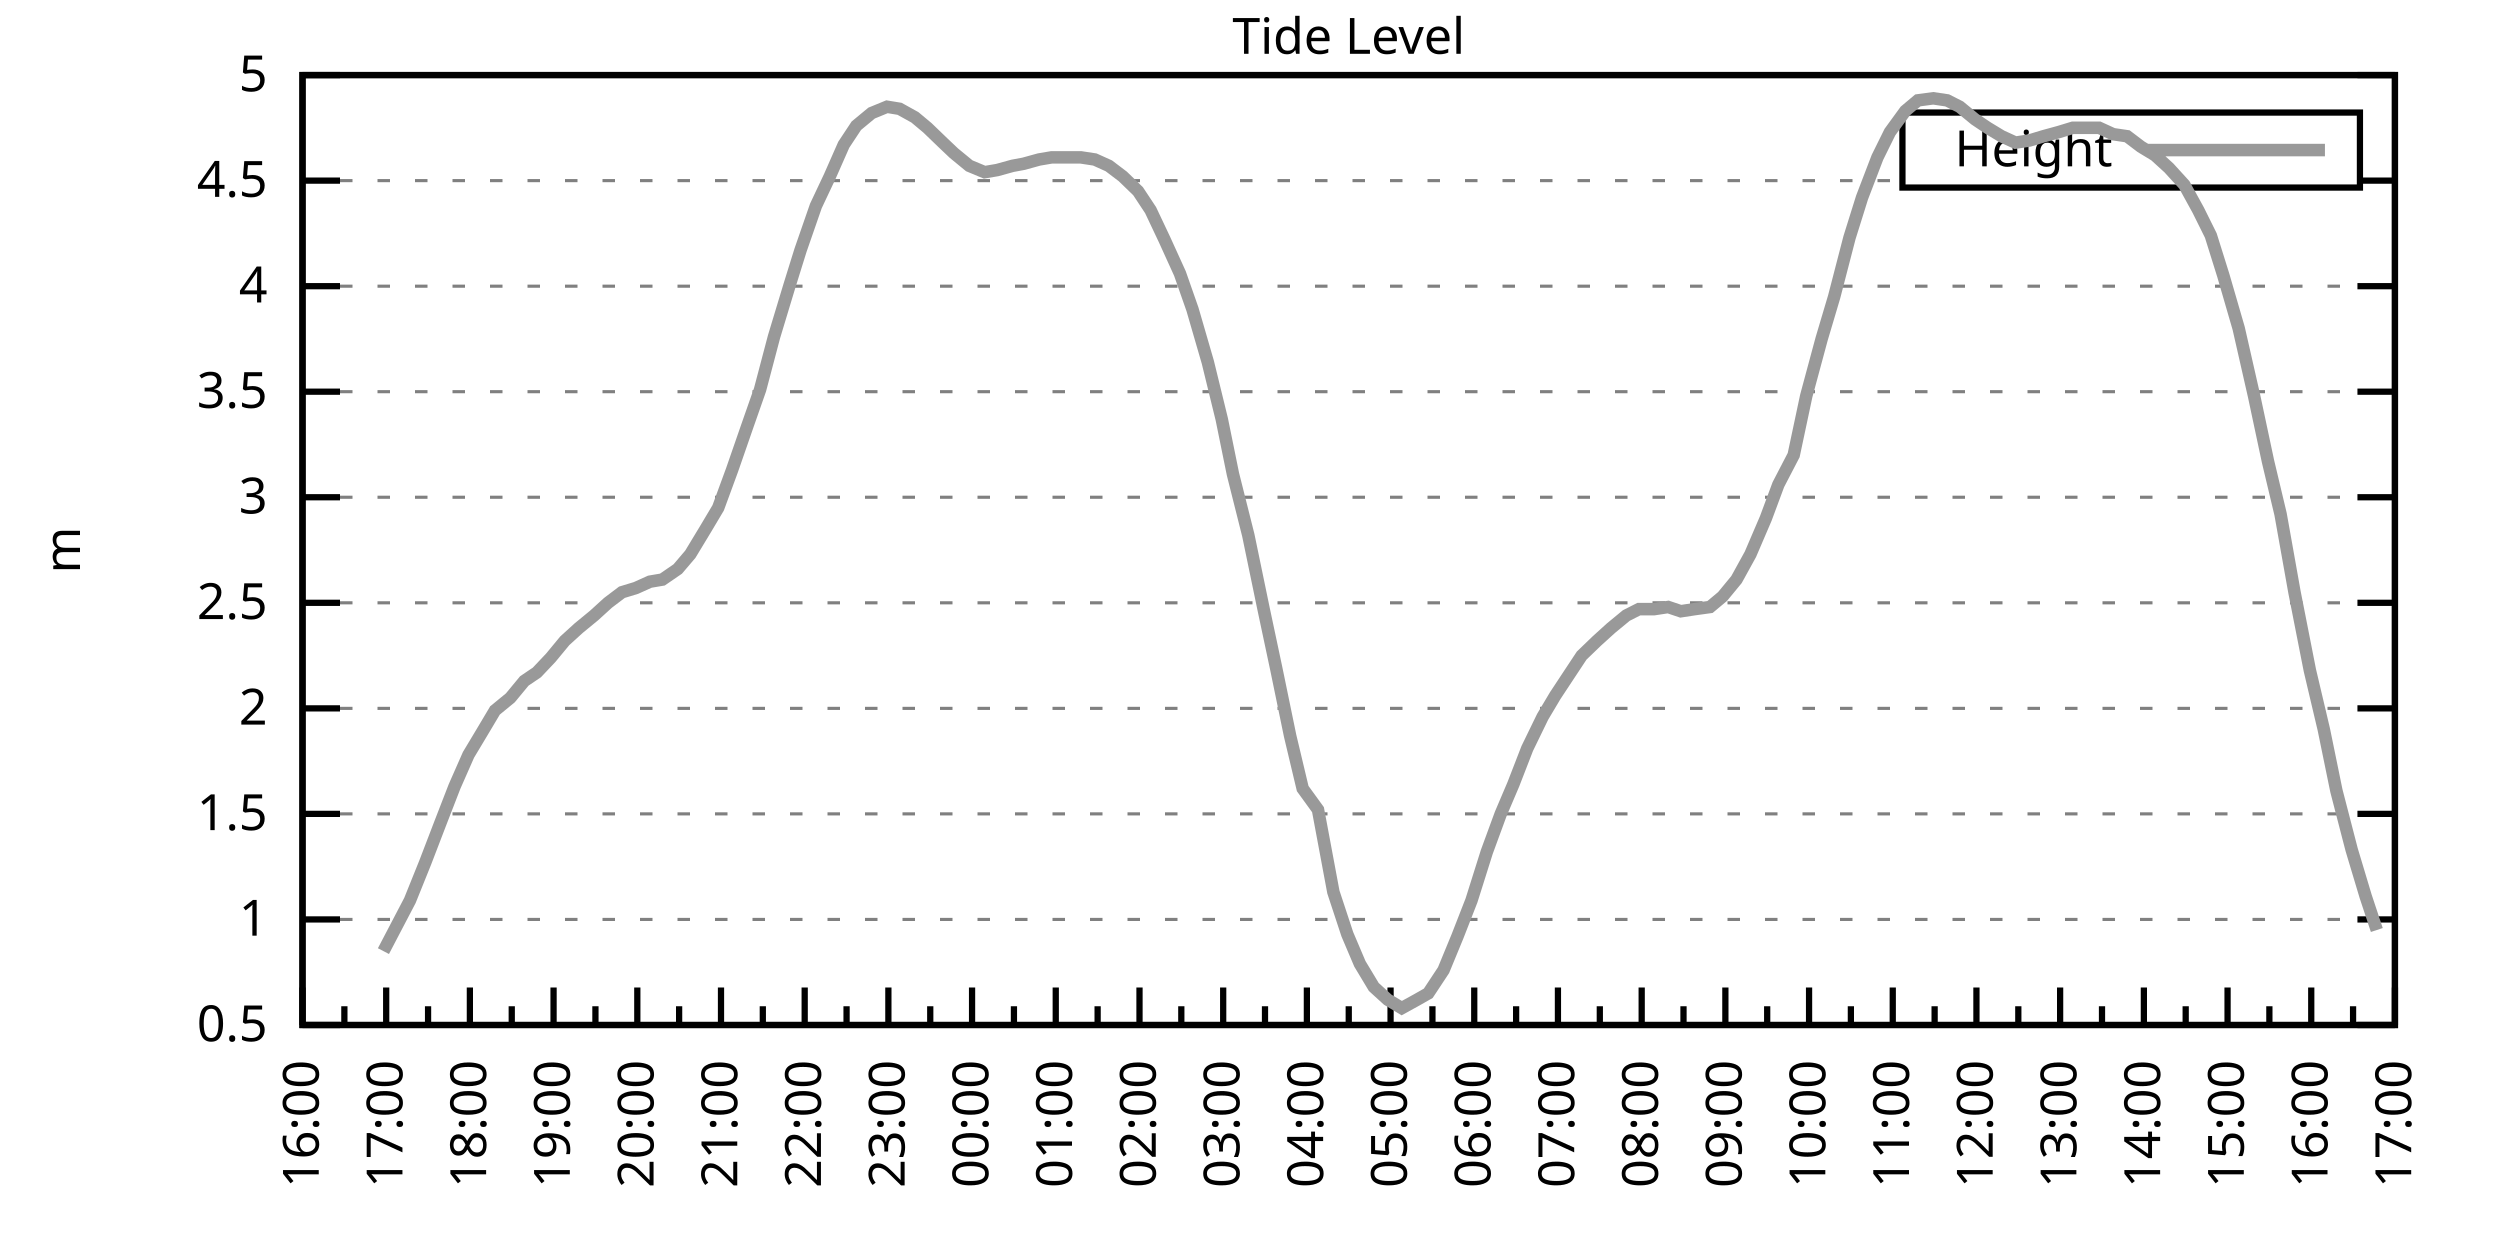
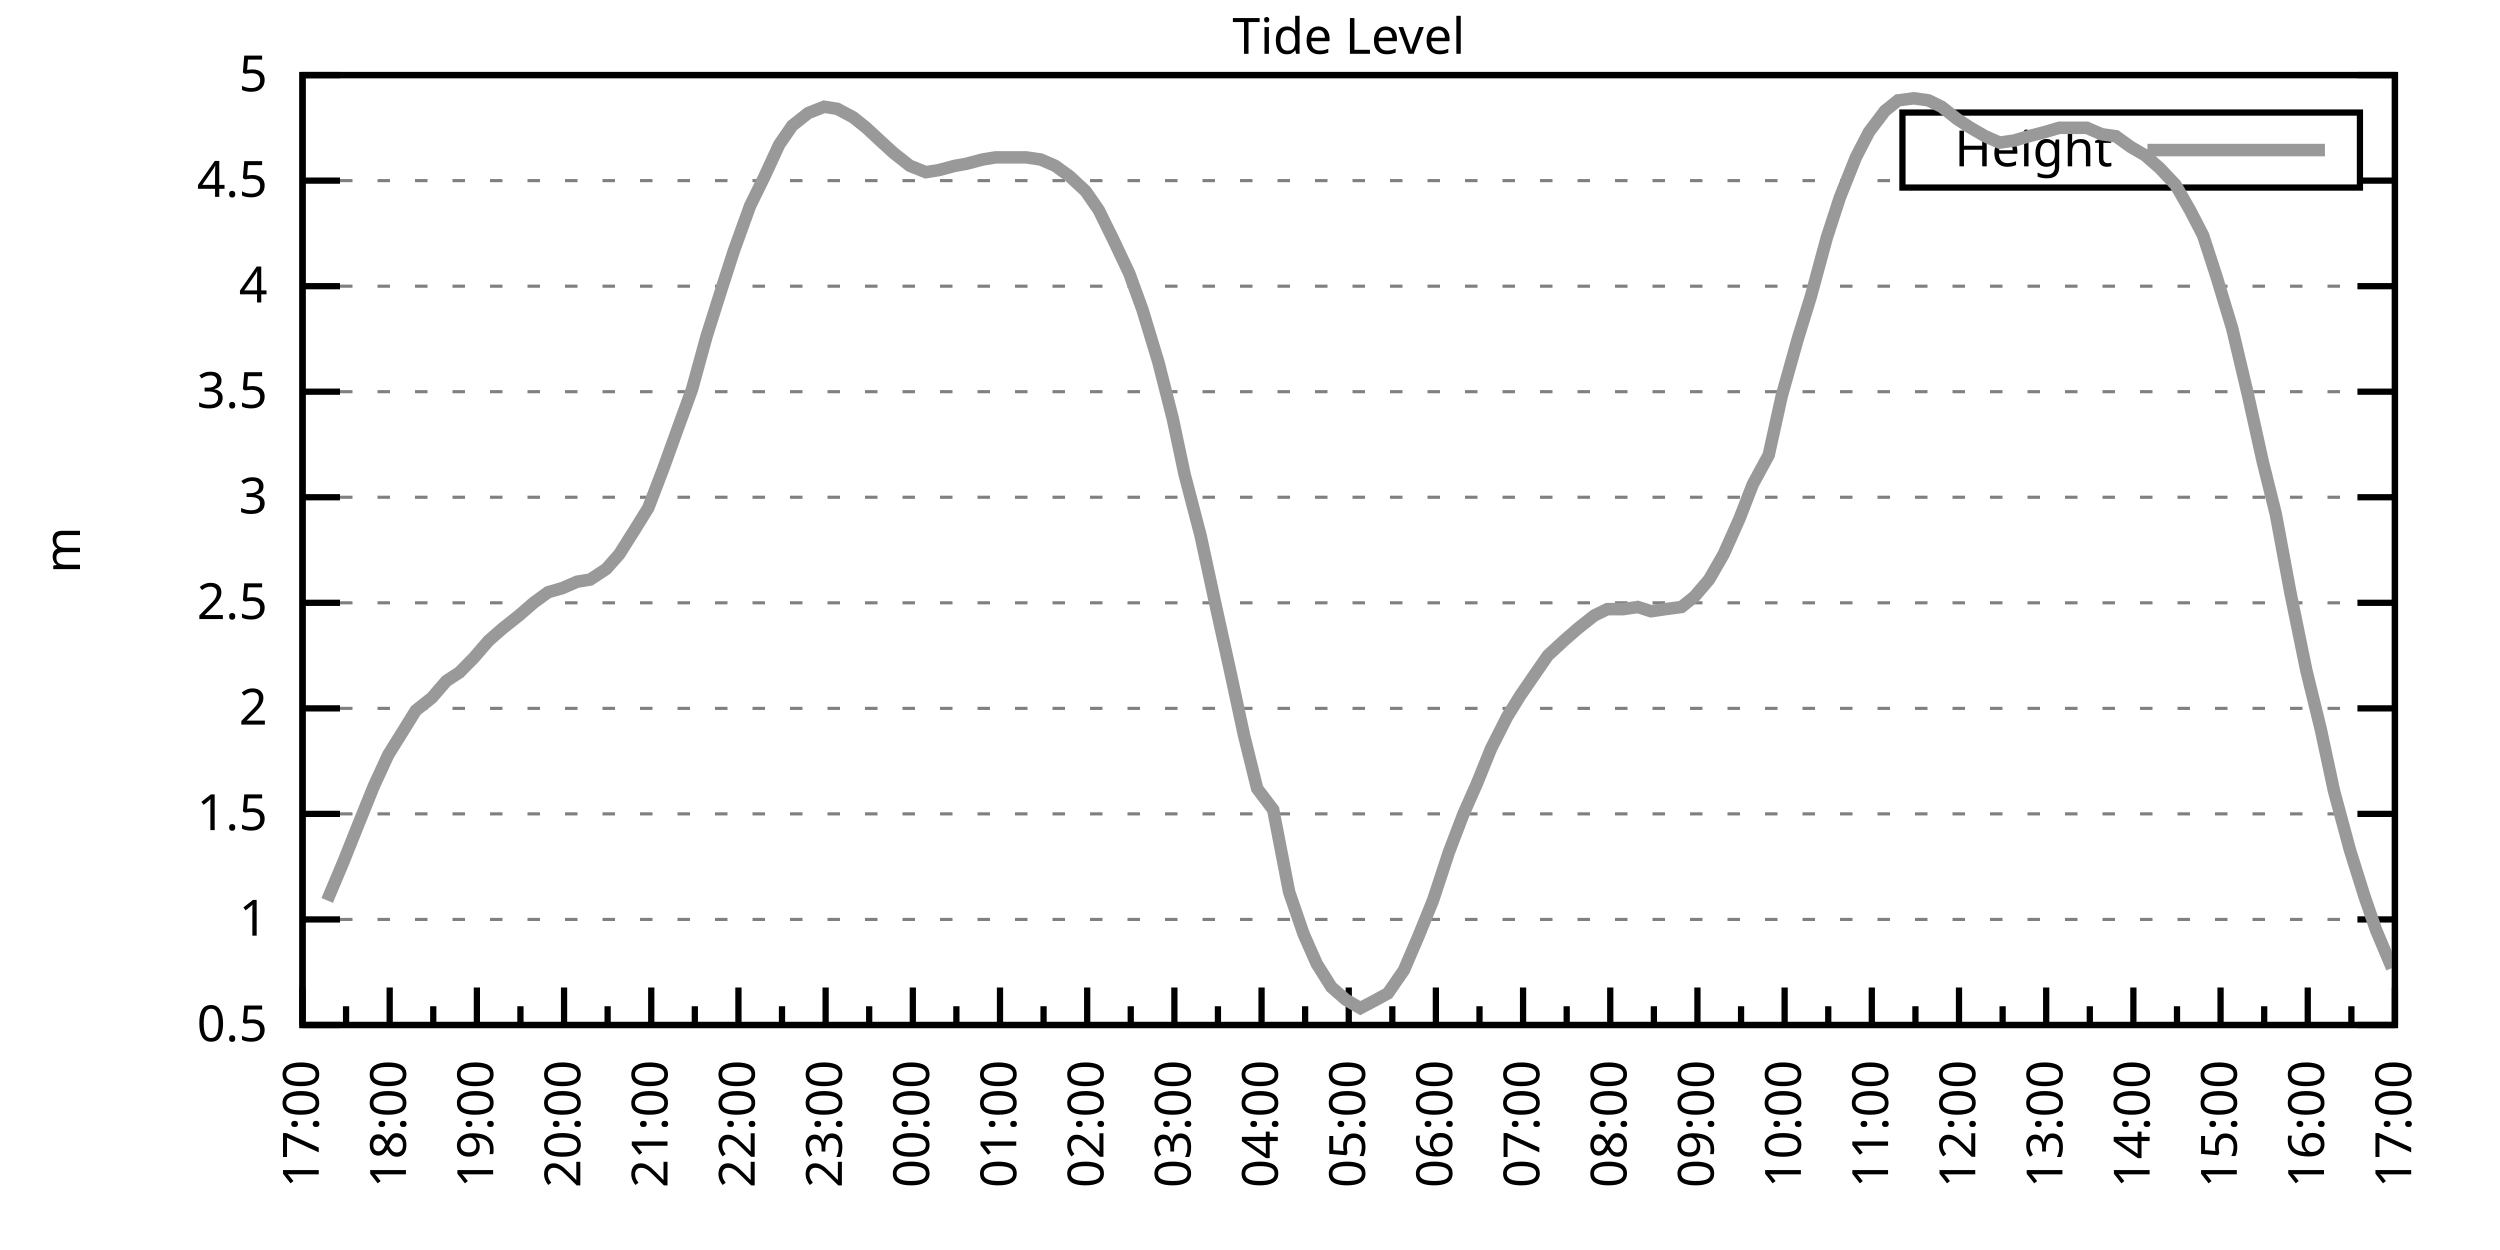
<svg xmlns="http://www.w3.org/2000/svg" xmlns:xlink="http://www.w3.org/1999/xlink" width="400" height="200" viewBox="0 0 400 200">
  <g id="gnuplot_canvas">
    <rect x="0" y="0" width="400" height="200" fill="none" />
    <defs>
      <circle id="gpDot" r="0.5" stroke-width="0.5" stroke="currentColor" />
      <path id="gpPt0" stroke-width="0.333" stroke="currentColor" d="M-1,0 h2 M0,-1 v2" />
      <path id="gpPt1" stroke-width="0.333" stroke="currentColor" d="M-1,-1 L1,1 M1,-1 L-1,1" />
      <path id="gpPt2" stroke-width="0.333" stroke="currentColor" d="M-1,0 L1,0 M0,-1 L0,1 M-1,-1 L1,1 M-1,1 L1,-1" />
      <rect id="gpPt3" stroke-width="0.333" stroke="currentColor" x="-1" y="-1" width="2" height="2" />
      <rect id="gpPt4" stroke-width="0.333" stroke="currentColor" fill="currentColor" x="-1" y="-1" width="2" height="2" />
      <circle id="gpPt5" stroke-width="0.333" stroke="currentColor" cx="0" cy="0" r="1" />
      <use xlink:href="#gpPt5" id="gpPt6" fill="currentColor" stroke="none" />
      <path id="gpPt7" stroke-width="0.333" stroke="currentColor" d="M0,-1.33 L-1.33,0.67 L1.33,0.67 z" />
      <use xlink:href="#gpPt7" id="gpPt8" fill="currentColor" stroke="none" />
      <use xlink:href="#gpPt7" id="gpPt9" stroke="currentColor" transform="rotate(180)" />
      <use xlink:href="#gpPt9" id="gpPt10" fill="currentColor" stroke="none" />
      <use xlink:href="#gpPt3" id="gpPt11" stroke="currentColor" transform="rotate(45)" />
      <use xlink:href="#gpPt11" id="gpPt12" fill="currentColor" stroke="none" />
      <path id="gpPt13" stroke-width="0.333" stroke="currentColor" d="M0,1.330 L1.265,0.411 L0.782,-1.067 L-0.782,-1.076 L-1.265,0.411 z" />
      <use xlink:href="#gpPt13" id="gpPt14" fill="currentColor" stroke="none" />
      <filter id="textbox" filterUnits="objectBoundingBox" x="0" y="0" height="1" width="1">
        <feFlood flood-color="white" flood-opacity="1" result="bgnd" />
        <feComposite in="SourceGraphic" in2="bgnd" operator="atop" />
      </filter>
      <filter id="greybox" filterUnits="objectBoundingBox" x="0" y="0" height="1" width="1">
        <feFlood flood-color="lightgrey" flood-opacity="1" result="grey" />
        <feComposite in="SourceGraphic" in2="grey" operator="atop" />
      </filter>
    </defs>
    <g fill="none" color="white" stroke="currentColor" stroke-width="1.00" stroke-linecap="butt" stroke-linejoin="miter">
</g>
    <g fill="none" color="black" stroke="currentColor" stroke-width="1.00" stroke-linecap="butt" stroke-linejoin="miter">
      <g stroke="none" shape-rendering="crispEdges">
        <polygon fill="rgb(255, 255, 255)" points="48.40,164.00 383.18,164.00 383.18,12.02 48.40,12.02 " />
      </g>
    </g>
    <g fill="none" color="black" stroke="currentColor" stroke-width="1.00" stroke-linecap="butt" stroke-linejoin="miter">
</g>
    <g fill="none" color="black" stroke="black" stroke-width="0.50" stroke-linecap="butt" stroke-linejoin="miter">
</g>
    <g fill="none" color="gray" stroke="currentColor" stroke-width="0.50" stroke-linecap="butt" stroke-linejoin="miter">
      <path stroke="gray" stroke-dasharray="2,4" class="gridline" d="M48.40,164.00 L383.19,164.00  " />
    </g>
    <g fill="none" color="gray" stroke="gray" stroke-width="1.00" stroke-linecap="butt" stroke-linejoin="miter">
</g>
    <g fill="none" color="black" stroke="currentColor" stroke-width="1.00" stroke-linecap="butt" stroke-linejoin="miter">
      <path stroke="black" d="M48.40,164.00 L54.40,164.00 M383.19,164.00 L377.19,164.00  " />
      <g transform="translate(42.80,166.60)" stroke="none" fill="black" font-family="Sans" font-size="8.00" text-anchor="end">
        <text>
          <tspan font-family="Sans"> 0.5</tspan>
        </text>
      </g>
    </g>
    <g fill="none" color="black" stroke="currentColor" stroke-width="1.00" stroke-linecap="butt" stroke-linejoin="miter">
</g>
    <g fill="none" color="black" stroke="black" stroke-width="0.50" stroke-linecap="butt" stroke-linejoin="miter">
</g>
    <g fill="none" color="gray" stroke="currentColor" stroke-width="0.50" stroke-linecap="butt" stroke-linejoin="miter">
      <path stroke="gray" stroke-dasharray="2,4" class="gridline" d="M48.40,147.11 L383.19,147.11  " />
    </g>
    <g fill="none" color="gray" stroke="gray" stroke-width="1.00" stroke-linecap="butt" stroke-linejoin="miter">
</g>
    <g fill="none" color="black" stroke="currentColor" stroke-width="1.00" stroke-linecap="butt" stroke-linejoin="miter">
      <path stroke="black" d="M48.40,147.11 L54.40,147.11 M383.19,147.11 L377.19,147.11  " />
      <g transform="translate(42.80,149.71)" stroke="none" fill="black" font-family="Sans" font-size="8.00" text-anchor="end">
        <text>
          <tspan font-family="Sans"> 1</tspan>
        </text>
      </g>
    </g>
    <g fill="none" color="black" stroke="currentColor" stroke-width="1.00" stroke-linecap="butt" stroke-linejoin="miter">
</g>
    <g fill="none" color="black" stroke="black" stroke-width="0.50" stroke-linecap="butt" stroke-linejoin="miter">
</g>
    <g fill="none" color="gray" stroke="currentColor" stroke-width="0.50" stroke-linecap="butt" stroke-linejoin="miter">
      <path stroke="gray" stroke-dasharray="2,4" class="gridline" d="M48.40,130.22 L383.19,130.22  " />
    </g>
    <g fill="none" color="gray" stroke="gray" stroke-width="1.00" stroke-linecap="butt" stroke-linejoin="miter">
</g>
    <g fill="none" color="black" stroke="currentColor" stroke-width="1.00" stroke-linecap="butt" stroke-linejoin="miter">
      <path stroke="black" d="M48.40,130.22 L54.40,130.22 M383.19,130.22 L377.19,130.22  " />
      <g transform="translate(42.80,132.82)" stroke="none" fill="black" font-family="Sans" font-size="8.00" text-anchor="end">
        <text>
          <tspan font-family="Sans"> 1.5</tspan>
        </text>
      </g>
    </g>
    <g fill="none" color="black" stroke="currentColor" stroke-width="1.00" stroke-linecap="butt" stroke-linejoin="miter">
</g>
    <g fill="none" color="black" stroke="black" stroke-width="0.50" stroke-linecap="butt" stroke-linejoin="miter">
</g>
    <g fill="none" color="gray" stroke="currentColor" stroke-width="0.50" stroke-linecap="butt" stroke-linejoin="miter">
      <path stroke="gray" stroke-dasharray="2,4" class="gridline" d="M48.40,113.34 L383.19,113.34  " />
    </g>
    <g fill="none" color="gray" stroke="gray" stroke-width="1.00" stroke-linecap="butt" stroke-linejoin="miter">
</g>
    <g fill="none" color="black" stroke="currentColor" stroke-width="1.00" stroke-linecap="butt" stroke-linejoin="miter">
      <path stroke="black" d="M48.40,113.34 L54.40,113.34 M383.19,113.34 L377.19,113.34  " />
      <g transform="translate(42.80,115.94)" stroke="none" fill="black" font-family="Sans" font-size="8.00" text-anchor="end">
        <text>
          <tspan font-family="Sans"> 2</tspan>
        </text>
      </g>
    </g>
    <g fill="none" color="black" stroke="currentColor" stroke-width="1.00" stroke-linecap="butt" stroke-linejoin="miter">
</g>
    <g fill="none" color="black" stroke="black" stroke-width="0.50" stroke-linecap="butt" stroke-linejoin="miter">
</g>
    <g fill="none" color="gray" stroke="currentColor" stroke-width="0.50" stroke-linecap="butt" stroke-linejoin="miter">
      <path stroke="gray" stroke-dasharray="2,4" class="gridline" d="M48.40,96.45 L383.19,96.45  " />
    </g>
    <g fill="none" color="gray" stroke="gray" stroke-width="1.00" stroke-linecap="butt" stroke-linejoin="miter">
</g>
    <g fill="none" color="black" stroke="currentColor" stroke-width="1.00" stroke-linecap="butt" stroke-linejoin="miter">
      <path stroke="black" d="M48.40,96.45 L54.40,96.45 M383.19,96.45 L377.19,96.45  " />
      <g transform="translate(42.80,99.05)" stroke="none" fill="black" font-family="Sans" font-size="8.00" text-anchor="end">
        <text>
          <tspan font-family="Sans"> 2.5</tspan>
        </text>
      </g>
    </g>
    <g fill="none" color="black" stroke="currentColor" stroke-width="1.00" stroke-linecap="butt" stroke-linejoin="miter">
</g>
    <g fill="none" color="black" stroke="black" stroke-width="0.50" stroke-linecap="butt" stroke-linejoin="miter">
</g>
    <g fill="none" color="gray" stroke="currentColor" stroke-width="0.50" stroke-linecap="butt" stroke-linejoin="miter">
      <path stroke="gray" stroke-dasharray="2,4" class="gridline" d="M48.40,79.56 L383.19,79.56  " />
    </g>
    <g fill="none" color="gray" stroke="gray" stroke-width="1.00" stroke-linecap="butt" stroke-linejoin="miter">
</g>
    <g fill="none" color="black" stroke="currentColor" stroke-width="1.00" stroke-linecap="butt" stroke-linejoin="miter">
      <path stroke="black" d="M48.40,79.56 L54.40,79.56 M383.19,79.56 L377.19,79.56  " />
      <g transform="translate(42.80,82.16)" stroke="none" fill="black" font-family="Sans" font-size="8.00" text-anchor="end">
        <text>
          <tspan font-family="Sans"> 3</tspan>
        </text>
      </g>
    </g>
    <g fill="none" color="black" stroke="currentColor" stroke-width="1.00" stroke-linecap="butt" stroke-linejoin="miter">
</g>
    <g fill="none" color="black" stroke="black" stroke-width="0.50" stroke-linecap="butt" stroke-linejoin="miter">
</g>
    <g fill="none" color="gray" stroke="currentColor" stroke-width="0.50" stroke-linecap="butt" stroke-linejoin="miter">
      <path stroke="gray" stroke-dasharray="2,4" class="gridline" d="M48.40,62.67 L383.19,62.67  " />
    </g>
    <g fill="none" color="gray" stroke="gray" stroke-width="1.00" stroke-linecap="butt" stroke-linejoin="miter">
</g>
    <g fill="none" color="black" stroke="currentColor" stroke-width="1.00" stroke-linecap="butt" stroke-linejoin="miter">
      <path stroke="black" d="M48.40,62.67 L54.40,62.67 M383.19,62.67 L377.19,62.67  " />
      <g transform="translate(42.80,65.27)" stroke="none" fill="black" font-family="Sans" font-size="8.00" text-anchor="end">
        <text>
          <tspan font-family="Sans"> 3.5</tspan>
        </text>
      </g>
    </g>
    <g fill="none" color="black" stroke="currentColor" stroke-width="1.00" stroke-linecap="butt" stroke-linejoin="miter">
</g>
    <g fill="none" color="black" stroke="black" stroke-width="0.50" stroke-linecap="butt" stroke-linejoin="miter">
</g>
    <g fill="none" color="gray" stroke="currentColor" stroke-width="0.50" stroke-linecap="butt" stroke-linejoin="miter">
      <path stroke="gray" stroke-dasharray="2,4" class="gridline" d="M48.40,45.79 L383.19,45.79  " />
    </g>
    <g fill="none" color="gray" stroke="gray" stroke-width="1.00" stroke-linecap="butt" stroke-linejoin="miter">
</g>
    <g fill="none" color="black" stroke="currentColor" stroke-width="1.00" stroke-linecap="butt" stroke-linejoin="miter">
      <path stroke="black" d="M48.40,45.79 L54.40,45.79 M383.19,45.79 L377.19,45.79  " />
      <g transform="translate(42.80,48.39)" stroke="none" fill="black" font-family="Sans" font-size="8.00" text-anchor="end">
        <text>
          <tspan font-family="Sans"> 4</tspan>
        </text>
      </g>
    </g>
    <g fill="none" color="black" stroke="currentColor" stroke-width="1.00" stroke-linecap="butt" stroke-linejoin="miter">
</g>
    <g fill="none" color="black" stroke="black" stroke-width="0.50" stroke-linecap="butt" stroke-linejoin="miter">
</g>
    <g fill="none" color="gray" stroke="currentColor" stroke-width="0.50" stroke-linecap="butt" stroke-linejoin="miter">
      <path stroke="gray" stroke-dasharray="2,4" class="gridline" d="M48.40,28.90 L304.39,28.90 M377.59,28.90 L383.19,28.90  " />
    </g>
    <g fill="none" color="gray" stroke="gray" stroke-width="1.00" stroke-linecap="butt" stroke-linejoin="miter">
</g>
    <g fill="none" color="black" stroke="currentColor" stroke-width="1.00" stroke-linecap="butt" stroke-linejoin="miter">
      <path stroke="black" d="M48.40,28.90 L54.40,28.90 M383.19,28.90 L377.19,28.90  " />
      <g transform="translate(42.80,31.50)" stroke="none" fill="black" font-family="Sans" font-size="8.00" text-anchor="end">
        <text>
          <tspan font-family="Sans"> 4.5</tspan>
        </text>
      </g>
    </g>
    <g fill="none" color="black" stroke="currentColor" stroke-width="1.00" stroke-linecap="butt" stroke-linejoin="miter">
</g>
    <g fill="none" color="black" stroke="black" stroke-width="0.50" stroke-linecap="butt" stroke-linejoin="miter">
</g>
    <g fill="none" color="gray" stroke="currentColor" stroke-width="0.50" stroke-linecap="butt" stroke-linejoin="miter">
      <path stroke="gray" stroke-dasharray="2,4" class="gridline" d="M48.40,12.01 L383.19,12.01  " />
    </g>
    <g fill="none" color="gray" stroke="gray" stroke-width="1.00" stroke-linecap="butt" stroke-linejoin="miter">
</g>
    <g fill="none" color="black" stroke="currentColor" stroke-width="1.00" stroke-linecap="butt" stroke-linejoin="miter">
      <path stroke="black" d="M48.40,12.01 L54.40,12.01 M383.19,12.01 L377.19,12.01  " />
      <g transform="translate(42.80,14.61)" stroke="none" fill="black" font-family="Sans" font-size="8.00" text-anchor="end">
        <text>
          <tspan font-family="Sans"> 5</tspan>
        </text>
      </g>
    </g>
    <g fill="none" color="black" stroke="currentColor" stroke-width="1.00" stroke-linecap="butt" stroke-linejoin="miter">
      <path stroke="black" d="M48.40,164.00 L48.40,158.00  " />
      <g transform="translate(51.00,169.60) rotate(270)" stroke="none" fill="black" font-family="Sans" font-size="8.00" text-anchor="end">
        <text>
+           <tspan font-family="Sans">17:00</tspan>
+         </text>
+       </g>
+     </g>
+     <g fill="none" color="black" stroke="currentColor" stroke-width="1.00" stroke-linecap="butt" stroke-linejoin="miter">
+       <path stroke="black" d="M55.37,164.00 L55.37,161.00 M62.35,164.00 L62.35,158.00  " />
+       <g transform="translate(64.95,169.60) rotate(270)" stroke="none" fill="black" font-family="Sans" font-size="8.00" text-anchor="end">
+         <text>
+           <tspan font-family="Sans">18:00</tspan>
+         </text>
+       </g>
+     </g>
+     <g fill="none" color="black" stroke="currentColor" stroke-width="1.00" stroke-linecap="butt" stroke-linejoin="miter">
+       <path stroke="black" d="M69.32,164.00 L69.32,161.00 M76.30,164.00 L76.30,158.00  " />
+       <g transform="translate(78.90,169.60) rotate(270)" stroke="none" fill="black" font-family="Sans" font-size="8.00" text-anchor="end">
+         <text>
+           <tspan font-family="Sans">19:00</tspan>
+         </text>
+       </g>
+     </g>
+     <g fill="none" color="black" stroke="currentColor" stroke-width="1.00" stroke-linecap="butt" stroke-linejoin="miter">
+       <path stroke="black" d="M83.27,164.00 L83.27,161.00 M90.25,164.00 L90.25,158.00  " />
+       <g transform="translate(92.85,169.60) rotate(270)" stroke="none" fill="black" font-family="Sans" font-size="8.00" text-anchor="end">
+         <text>
+           <tspan font-family="Sans">20:00</tspan>
+         </text>
+       </g>
+     </g>
+     <g fill="none" color="black" stroke="currentColor" stroke-width="1.00" stroke-linecap="butt" stroke-linejoin="miter">
+       <path stroke="black" d="M97.22,164.00 L97.22,161.00 M104.20,164.00 L104.20,158.00  " />
+       <g transform="translate(106.80,169.60) rotate(270)" stroke="none" fill="black" font-family="Sans" font-size="8.00" text-anchor="end">
+         <text>
+           <tspan font-family="Sans">21:00</tspan>
+         </text>
+       </g>
+     </g>
+     <g fill="none" color="black" stroke="currentColor" stroke-width="1.00" stroke-linecap="butt" stroke-linejoin="miter">
+       <path stroke="black" d="M111.17,164.00 L111.17,161.00 M118.15,164.00 L118.15,158.00  " />
+       <g transform="translate(120.75,169.60) rotate(270)" stroke="none" fill="black" font-family="Sans" font-size="8.00" text-anchor="end">
+         <text>
+           <tspan font-family="Sans">22:00</tspan>
+         </text>
+       </g>
+     </g>
+     <g fill="none" color="black" stroke="currentColor" stroke-width="1.00" stroke-linecap="butt" stroke-linejoin="miter">
+       <path stroke="black" d="M125.12,164.00 L125.12,161.00 M132.10,164.00 L132.10,158.00  " />
+       <g transform="translate(134.70,169.60) rotate(270)" stroke="none" fill="black" font-family="Sans" font-size="8.00" text-anchor="end">
+         <text>
+           <tspan font-family="Sans">23:00</tspan>
+         </text>
+       </g>
+     </g>
+     <g fill="none" color="black" stroke="currentColor" stroke-width="1.00" stroke-linecap="butt" stroke-linejoin="miter">
+       <path stroke="black" d="M139.07,164.00 L139.07,161.00 M146.05,164.00 L146.05,158.00  " />
+       <g transform="translate(148.65,169.60) rotate(270)" stroke="none" fill="black" font-family="Sans" font-size="8.00" text-anchor="end">
+         <text>
+           <tspan font-family="Sans">00:00</tspan>
+         </text>
+       </g>
+     </g>
+     <g fill="none" color="black" stroke="currentColor" stroke-width="1.00" stroke-linecap="butt" stroke-linejoin="miter">
+       <path stroke="black" d="M153.02,164.00 L153.02,161.00 M160.00,164.00 L160.00,158.00  " />
+       <g transform="translate(162.60,169.60) rotate(270)" stroke="none" fill="black" font-family="Sans" font-size="8.00" text-anchor="end">
+         <text>
+           <tspan font-family="Sans">01:00</tspan>
+         </text>
+       </g>
+     </g>
+     <g fill="none" color="black" stroke="currentColor" stroke-width="1.00" stroke-linecap="butt" stroke-linejoin="miter">
+       <path stroke="black" d="M166.97,164.00 L166.97,161.00 M173.95,164.00 L173.95,158.00  " />
+       <g transform="translate(176.55,169.60) rotate(270)" stroke="none" fill="black" font-family="Sans" font-size="8.00" text-anchor="end">
+         <text>
+           <tspan font-family="Sans">02:00</tspan>
+         </text>
+       </g>
+     </g>
+     <g fill="none" color="black" stroke="currentColor" stroke-width="1.00" stroke-linecap="butt" stroke-linejoin="miter">
+       <path stroke="black" d="M180.92,164.00 L180.92,161.00 M187.90,164.00 L187.90,158.00  " />
+       <g transform="translate(190.50,169.60) rotate(270)" stroke="none" fill="black" font-family="Sans" font-size="8.00" text-anchor="end">
+         <text>
+           <tspan font-family="Sans">03:00</tspan>
+         </text>
+       </g>
+     </g>
+     <g fill="none" color="black" stroke="currentColor" stroke-width="1.00" stroke-linecap="butt" stroke-linejoin="miter">
+       <path stroke="black" d="M194.87,164.00 L194.87,161.00 M201.85,164.00 L201.85,158.00  " />
+       <g transform="translate(204.45,169.60) rotate(270)" stroke="none" fill="black" font-family="Sans" font-size="8.00" text-anchor="end">
+         <text>
+           <tspan font-family="Sans">04:00</tspan>
+         </text>
+       </g>
+     </g>
+     <g fill="none" color="black" stroke="currentColor" stroke-width="1.00" stroke-linecap="butt" stroke-linejoin="miter">
+       <path stroke="black" d="M208.82,164.00 L208.82,161.00 M215.80,164.00 L215.80,158.00  " />
+       <g transform="translate(218.40,169.60) rotate(270)" stroke="none" fill="black" font-family="Sans" font-size="8.00" text-anchor="end">
+         <text>
+           <tspan font-family="Sans">05:00</tspan>
+         </text>
+       </g>
+     </g>
+     <g fill="none" color="black" stroke="currentColor" stroke-width="1.00" stroke-linecap="butt" stroke-linejoin="miter">
+       <path stroke="black" d="M222.77,164.00 L222.77,161.00 M229.74,164.00 L229.74,158.00  " />
+       <g transform="translate(232.34,169.60) rotate(270)" stroke="none" fill="black" font-family="Sans" font-size="8.00" text-anchor="end">
+         <text>
+           <tspan font-family="Sans">06:00</tspan>
+         </text>
+       </g>
+     </g>
+     <g fill="none" color="black" stroke="currentColor" stroke-width="1.00" stroke-linecap="butt" stroke-linejoin="miter">
+       <path stroke="black" d="M236.72,164.00 L236.72,161.00 M243.69,164.00 L243.69,158.00  " />
+       <g transform="translate(246.29,169.60) rotate(270)" stroke="none" fill="black" font-family="Sans" font-size="8.00" text-anchor="end">
+         <text>
+           <tspan font-family="Sans">07:00</tspan>
+         </text>
+       </g>
+     </g>
+     <g fill="none" color="black" stroke="currentColor" stroke-width="1.00" stroke-linecap="butt" stroke-linejoin="miter">
+       <path stroke="black" d="M250.67,164.00 L250.67,161.00 M257.64,164.00 L257.64,158.00  " />
+       <g transform="translate(260.24,169.60) rotate(270)" stroke="none" fill="black" font-family="Sans" font-size="8.00" text-anchor="end">
+         <text>
+           <tspan font-family="Sans">08:00</tspan>
+         </text>
+       </g>
+     </g>
+     <g fill="none" color="black" stroke="currentColor" stroke-width="1.00" stroke-linecap="butt" stroke-linejoin="miter">
+       <path stroke="black" d="M264.62,164.00 L264.62,161.00 M271.59,164.00 L271.59,158.00  " />
+       <g transform="translate(274.19,169.60) rotate(270)" stroke="none" fill="black" font-family="Sans" font-size="8.00" text-anchor="end">
+         <text>
+           <tspan font-family="Sans">09:00</tspan>
+         </text>
+       </g>
+     </g>
+     <g fill="none" color="black" stroke="currentColor" stroke-width="1.00" stroke-linecap="butt" stroke-linejoin="miter">
+       <path stroke="black" d="M278.57,164.00 L278.57,161.00 M285.54,164.00 L285.54,158.00  " />
+       <g transform="translate(288.14,169.60) rotate(270)" stroke="none" fill="black" font-family="Sans" font-size="8.00" text-anchor="end">
+         <text>
+           <tspan font-family="Sans">10:00</tspan>
+         </text>
+       </g>
+     </g>
+     <g fill="none" color="black" stroke="currentColor" stroke-width="1.00" stroke-linecap="butt" stroke-linejoin="miter">
+       <path stroke="black" d="M292.52,164.00 L292.52,161.00 M299.49,164.00 L299.49,158.00  " />
+       <g transform="translate(302.09,169.60) rotate(270)" stroke="none" fill="black" font-family="Sans" font-size="8.00" text-anchor="end">
+         <text>
+           <tspan font-family="Sans">11:00</tspan>
+         </text>
+       </g>
+     </g>
+     <g fill="none" color="black" stroke="currentColor" stroke-width="1.00" stroke-linecap="butt" stroke-linejoin="miter">
+       <path stroke="black" d="M306.47,164.00 L306.47,161.00 M313.44,164.00 L313.44,158.00  " />
+       <g transform="translate(316.04,169.60) rotate(270)" stroke="none" fill="black" font-family="Sans" font-size="8.00" text-anchor="end">
+         <text>
+           <tspan font-family="Sans">12:00</tspan>
+         </text>
+       </g>
+     </g>
+     <g fill="none" color="black" stroke="currentColor" stroke-width="1.00" stroke-linecap="butt" stroke-linejoin="miter">
+       <path stroke="black" d="M320.42,164.00 L320.42,161.00 M327.39,164.00 L327.39,158.00  " />
+       <g transform="translate(329.99,169.60) rotate(270)" stroke="none" fill="black" font-family="Sans" font-size="8.00" text-anchor="end">
+         <text>
+           <tspan font-family="Sans">13:00</tspan>
+         </text>
+       </g>
+     </g>
+     <g fill="none" color="black" stroke="currentColor" stroke-width="1.00" stroke-linecap="butt" stroke-linejoin="miter">
+       <path stroke="black" d="M334.37,164.00 L334.37,161.00 M341.34,164.00 L341.34,158.00  " />
+       <g transform="translate(343.94,169.60) rotate(270)" stroke="none" fill="black" font-family="Sans" font-size="8.00" text-anchor="end">
+         <text>
+           <tspan font-family="Sans">14:00</tspan>
+         </text>
+       </g>
+     </g>
+     <g fill="none" color="black" stroke="currentColor" stroke-width="1.00" stroke-linecap="butt" stroke-linejoin="miter">
+       <path stroke="black" d="M348.32,164.00 L348.32,161.00 M355.29,164.00 L355.29,158.00  " />
+       <g transform="translate(357.89,169.60) rotate(270)" stroke="none" fill="black" font-family="Sans" font-size="8.00" text-anchor="end">
+         <text>
+           <tspan font-family="Sans">15:00</tspan>
+         </text>
+       </g>
+     </g>
+     <g fill="none" color="black" stroke="currentColor" stroke-width="1.00" stroke-linecap="butt" stroke-linejoin="miter">
+       <path stroke="black" d="M362.27,164.00 L362.27,161.00 M369.24,164.00 L369.24,158.00  " />
+       <g transform="translate(371.84,169.60) rotate(270)" stroke="none" fill="black" font-family="Sans" font-size="8.00" text-anchor="end">
+         <text>
          <tspan font-family="Sans">16:00</tspan>
        </text>
      </g>
    </g>
    <g fill="none" color="black" stroke="currentColor" stroke-width="1.00" stroke-linecap="butt" stroke-linejoin="miter">
-       <path stroke="black" d="M55.10,164.00 L55.10,161.00 M61.79,164.00 L61.79,158.00  " />
-       <g transform="translate(64.39,169.60) rotate(270)" stroke="none" fill="black" font-family="Sans" font-size="8.00" text-anchor="end">
-         <text>
-           <tspan font-family="Sans">17:00</tspan>
-         </text>
-       </g>
-     </g>
-     <g fill="none" color="black" stroke="currentColor" stroke-width="1.00" stroke-linecap="butt" stroke-linejoin="miter">
-       <path stroke="black" d="M68.49,164.00 L68.49,161.00 M75.18,164.00 L75.18,158.00  " />
-       <g transform="translate(77.78,169.60) rotate(270)" stroke="none" fill="black" font-family="Sans" font-size="8.00" text-anchor="end">
-         <text>
-           <tspan font-family="Sans">18:00</tspan>
-         </text>
-       </g>
-     </g>
-     <g fill="none" color="black" stroke="currentColor" stroke-width="1.00" stroke-linecap="butt" stroke-linejoin="miter">
-       <path stroke="black" d="M81.88,164.00 L81.88,161.00 M88.57,164.00 L88.57,158.00  " />
-       <g transform="translate(91.17,169.60) rotate(270)" stroke="none" fill="black" font-family="Sans" font-size="8.00" text-anchor="end">
-         <text>
-           <tspan font-family="Sans">19:00</tspan>
-         </text>
-       </g>
-     </g>
-     <g fill="none" color="black" stroke="currentColor" stroke-width="1.00" stroke-linecap="butt" stroke-linejoin="miter">
-       <path stroke="black" d="M95.27,164.00 L95.27,161.00 M101.97,164.00 L101.97,158.00  " />
-       <g transform="translate(104.57,169.60) rotate(270)" stroke="none" fill="black" font-family="Sans" font-size="8.00" text-anchor="end">
-         <text>
-           <tspan font-family="Sans">20:00</tspan>
-         </text>
-       </g>
-     </g>
-     <g fill="none" color="black" stroke="currentColor" stroke-width="1.00" stroke-linecap="butt" stroke-linejoin="miter">
-       <path stroke="black" d="M108.66,164.00 L108.66,161.00 M115.36,164.00 L115.36,158.00  " />
-       <g transform="translate(117.96,169.60) rotate(270)" stroke="none" fill="black" font-family="Sans" font-size="8.00" text-anchor="end">
-         <text>
-           <tspan font-family="Sans">21:00</tspan>
-         </text>
-       </g>
-     </g>
-     <g fill="none" color="black" stroke="currentColor" stroke-width="1.00" stroke-linecap="butt" stroke-linejoin="miter">
-       <path stroke="black" d="M122.05,164.00 L122.05,161.00 M128.75,164.00 L128.75,158.00  " />
-       <g transform="translate(131.35,169.60) rotate(270)" stroke="none" fill="black" font-family="Sans" font-size="8.00" text-anchor="end">
-         <text>
-           <tspan font-family="Sans">22:00</tspan>
-         </text>
-       </g>
-     </g>
-     <g fill="none" color="black" stroke="currentColor" stroke-width="1.00" stroke-linecap="butt" stroke-linejoin="miter">
-       <path stroke="black" d="M135.45,164.00 L135.45,161.00 M142.14,164.00 L142.14,158.00  " />
-       <g transform="translate(144.74,169.60) rotate(270)" stroke="none" fill="black" font-family="Sans" font-size="8.00" text-anchor="end">
-         <text>
-           <tspan font-family="Sans">23:00</tspan>
-         </text>
-       </g>
-     </g>
-     <g fill="none" color="black" stroke="currentColor" stroke-width="1.00" stroke-linecap="butt" stroke-linejoin="miter">
-       <path stroke="black" d="M148.84,164.00 L148.84,161.00 M155.53,164.00 L155.53,158.00  " />
-       <g transform="translate(158.13,169.60) rotate(270)" stroke="none" fill="black" font-family="Sans" font-size="8.00" text-anchor="end">
-         <text>
-           <tspan font-family="Sans">00:00</tspan>
-         </text>
-       </g>
-     </g>
-     <g fill="none" color="black" stroke="currentColor" stroke-width="1.00" stroke-linecap="butt" stroke-linejoin="miter">
-       <path stroke="black" d="M162.23,164.00 L162.23,161.00 M168.92,164.00 L168.92,158.00  " />
-       <g transform="translate(171.52,169.60) rotate(270)" stroke="none" fill="black" font-family="Sans" font-size="8.00" text-anchor="end">
-         <text>
-           <tspan font-family="Sans">01:00</tspan>
-         </text>
-       </g>
-     </g>
-     <g fill="none" color="black" stroke="currentColor" stroke-width="1.00" stroke-linecap="butt" stroke-linejoin="miter">
-       <path stroke="black" d="M175.62,164.00 L175.62,161.00 M182.32,164.00 L182.32,158.00  " />
-       <g transform="translate(184.92,169.60) rotate(270)" stroke="none" fill="black" font-family="Sans" font-size="8.00" text-anchor="end">
-         <text>
-           <tspan font-family="Sans">02:00</tspan>
-         </text>
-       </g>
-     </g>
-     <g fill="none" color="black" stroke="currentColor" stroke-width="1.00" stroke-linecap="butt" stroke-linejoin="miter">
-       <path stroke="black" d="M189.01,164.00 L189.01,161.00 M195.71,164.00 L195.71,158.00  " />
-       <g transform="translate(198.31,169.60) rotate(270)" stroke="none" fill="black" font-family="Sans" font-size="8.00" text-anchor="end">
-         <text>
-           <tspan font-family="Sans">03:00</tspan>
-         </text>
-       </g>
-     </g>
-     <g fill="none" color="black" stroke="currentColor" stroke-width="1.00" stroke-linecap="butt" stroke-linejoin="miter">
-       <path stroke="black" d="M202.40,164.00 L202.40,161.00 M209.10,164.00 L209.10,158.00  " />
-       <g transform="translate(211.70,169.60) rotate(270)" stroke="none" fill="black" font-family="Sans" font-size="8.00" text-anchor="end">
-         <text>
-           <tspan font-family="Sans">04:00</tspan>
-         </text>
-       </g>
-     </g>
-     <g fill="none" color="black" stroke="currentColor" stroke-width="1.00" stroke-linecap="butt" stroke-linejoin="miter">
-       <path stroke="black" d="M215.80,164.00 L215.80,161.00 M222.49,164.00 L222.49,158.00  " />
-       <g transform="translate(225.09,169.60) rotate(270)" stroke="none" fill="black" font-family="Sans" font-size="8.00" text-anchor="end">
-         <text>
-           <tspan font-family="Sans">05:00</tspan>
-         </text>
-       </g>
-     </g>
-     <g fill="none" color="black" stroke="currentColor" stroke-width="1.00" stroke-linecap="butt" stroke-linejoin="miter">
-       <path stroke="black" d="M229.19,164.00 L229.19,161.00 M235.88,164.00 L235.88,158.00  " />
-       <g transform="translate(238.48,169.60) rotate(270)" stroke="none" fill="black" font-family="Sans" font-size="8.00" text-anchor="end">
-         <text>
-           <tspan font-family="Sans">06:00</tspan>
-         </text>
-       </g>
-     </g>
-     <g fill="none" color="black" stroke="currentColor" stroke-width="1.00" stroke-linecap="butt" stroke-linejoin="miter">
-       <path stroke="black" d="M242.58,164.00 L242.58,161.00 M249.27,164.00 L249.27,158.00  " />
-       <g transform="translate(251.87,169.60) rotate(270)" stroke="none" fill="black" font-family="Sans" font-size="8.00" text-anchor="end">
-         <text>
-           <tspan font-family="Sans">07:00</tspan>
-         </text>
-       </g>
-     </g>
-     <g fill="none" color="black" stroke="currentColor" stroke-width="1.00" stroke-linecap="butt" stroke-linejoin="miter">
-       <path stroke="black" d="M255.97,164.00 L255.97,161.00 M262.67,164.00 L262.67,158.00  " />
-       <g transform="translate(265.27,169.60) rotate(270)" stroke="none" fill="black" font-family="Sans" font-size="8.00" text-anchor="end">
-         <text>
-           <tspan font-family="Sans">08:00</tspan>
-         </text>
-       </g>
-     </g>
-     <g fill="none" color="black" stroke="currentColor" stroke-width="1.00" stroke-linecap="butt" stroke-linejoin="miter">
-       <path stroke="black" d="M269.36,164.00 L269.36,161.00 M276.06,164.00 L276.06,158.00  " />
-       <g transform="translate(278.66,169.60) rotate(270)" stroke="none" fill="black" font-family="Sans" font-size="8.00" text-anchor="end">
-         <text>
-           <tspan font-family="Sans">09:00</tspan>
-         </text>
-       </g>
-     </g>
-     <g fill="none" color="black" stroke="currentColor" stroke-width="1.00" stroke-linecap="butt" stroke-linejoin="miter">
-       <path stroke="black" d="M282.75,164.00 L282.75,161.00 M289.45,164.00 L289.45,158.00  " />
-       <g transform="translate(292.05,169.60) rotate(270)" stroke="none" fill="black" font-family="Sans" font-size="8.00" text-anchor="end">
-         <text>
-           <tspan font-family="Sans">10:00</tspan>
-         </text>
-       </g>
-     </g>
-     <g fill="none" color="black" stroke="currentColor" stroke-width="1.00" stroke-linecap="butt" stroke-linejoin="miter">
-       <path stroke="black" d="M296.14,164.00 L296.14,161.00 M302.84,164.00 L302.84,158.00  " />
-       <g transform="translate(305.44,169.60) rotate(270)" stroke="none" fill="black" font-family="Sans" font-size="8.00" text-anchor="end">
-         <text>
-           <tspan font-family="Sans">11:00</tspan>
-         </text>
-       </g>
-     </g>
-     <g fill="none" color="black" stroke="currentColor" stroke-width="1.00" stroke-linecap="butt" stroke-linejoin="miter">
-       <path stroke="black" d="M309.54,164.00 L309.54,161.00 M316.23,164.00 L316.23,158.00  " />
-       <g transform="translate(318.83,169.60) rotate(270)" stroke="none" fill="black" font-family="Sans" font-size="8.00" text-anchor="end">
-         <text>
-           <tspan font-family="Sans">12:00</tspan>
-         </text>
-       </g>
-     </g>
-     <g fill="none" color="black" stroke="currentColor" stroke-width="1.00" stroke-linecap="butt" stroke-linejoin="miter">
-       <path stroke="black" d="M322.93,164.00 L322.93,161.00 M329.62,164.00 L329.62,158.00  " />
-       <g transform="translate(332.22,169.60) rotate(270)" stroke="none" fill="black" font-family="Sans" font-size="8.00" text-anchor="end">
-         <text>
-           <tspan font-family="Sans">13:00</tspan>
-         </text>
-       </g>
-     </g>
-     <g fill="none" color="black" stroke="currentColor" stroke-width="1.00" stroke-linecap="butt" stroke-linejoin="miter">
-       <path stroke="black" d="M336.32,164.00 L336.32,161.00 M343.02,164.00 L343.02,158.00  " />
-       <g transform="translate(345.62,169.60) rotate(270)" stroke="none" fill="black" font-family="Sans" font-size="8.00" text-anchor="end">
-         <text>
-           <tspan font-family="Sans">14:00</tspan>
-         </text>
-       </g>
-     </g>
-     <g fill="none" color="black" stroke="currentColor" stroke-width="1.00" stroke-linecap="butt" stroke-linejoin="miter">
-       <path stroke="black" d="M349.71,164.00 L349.71,161.00 M356.41,164.00 L356.41,158.00  " />
-       <g transform="translate(359.01,169.60) rotate(270)" stroke="none" fill="black" font-family="Sans" font-size="8.00" text-anchor="end">
-         <text>
-           <tspan font-family="Sans">15:00</tspan>
-         </text>
-       </g>
-     </g>
-     <g fill="none" color="black" stroke="currentColor" stroke-width="1.00" stroke-linecap="butt" stroke-linejoin="miter">
-       <path stroke="black" d="M363.10,164.00 L363.10,161.00 M369.80,164.00 L369.80,158.00  " />
-       <g transform="translate(372.40,169.60) rotate(270)" stroke="none" fill="black" font-family="Sans" font-size="8.00" text-anchor="end">
-         <text>
-           <tspan font-family="Sans">16:00</tspan>
-         </text>
-       </g>
-     </g>
-     <g fill="none" color="black" stroke="currentColor" stroke-width="1.00" stroke-linecap="butt" stroke-linejoin="miter">
-       <path stroke="black" d="M376.49,164.00 L376.49,161.00 M383.19,164.00 L383.19,158.00  " />
+       <path stroke="black" d="M376.22,164.00 L376.22,161.00 M383.19,164.00 L383.19,158.00  " />
      <g transform="translate(385.79,169.60) rotate(270)" stroke="none" fill="black" font-family="Sans" font-size="8.00" text-anchor="end">
        <text>
          <tspan font-family="Sans">17:00</tspan>
        </text>
      </g>
    </g>
    <g fill="none" color="black" stroke="currentColor" stroke-width="1.00" stroke-linecap="butt" stroke-linejoin="miter">
</g>
    <g fill="none" color="black" stroke="currentColor" stroke-width="1.00" stroke-linecap="butt" stroke-linejoin="miter">
      <path stroke="black" d="M48.40,12.01 L48.40,164.00 L383.19,164.00 L383.19,12.01 L48.40,12.01 Z  " />
    </g>
    <g fill="none" color="black" stroke="currentColor" stroke-width="1.00" stroke-linecap="butt" stroke-linejoin="miter">
      <g transform="translate(12.80,88.01) rotate(270)" stroke="none" fill="black" font-family="Sans" font-size="8.00" text-anchor="middle">
        <text>
          <tspan font-family="Sans">m</tspan>
        </text>
      </g>
    </g>
    <g fill="none" color="black" stroke="currentColor" stroke-width="1.00" stroke-linecap="butt" stroke-linejoin="miter">
</g>
    <g fill="none" color="black" stroke="currentColor" stroke-width="1.00" stroke-linecap="butt" stroke-linejoin="miter">
      <path stroke="black" d="M304.39,30.01 L304.39,18.01 L377.59,18.01 L377.59,30.01 L304.39,30.01 Z  " />
    </g>
    <g id="Tide_level_plot_1">
      <g fill="none" color="white" stroke="black" stroke-width="2.00" stroke-linecap="butt" stroke-linejoin="miter">
</g>
      <g fill="none" color="black" stroke="currentColor" stroke-width="2.00" stroke-linecap="butt" stroke-linejoin="miter">
        <g transform="translate(337.99,26.61)" stroke="none" fill="black" font-family="Sans" font-size="8.00" text-anchor="end">
          <text>
            <tspan font-family="Sans">Height</tspan>
          </text>
        </g>
      </g>
      <g fill="none" color="black" stroke="currentColor" stroke-width="2.00" stroke-linecap="butt" stroke-linejoin="miter">
-         <path stroke="rgb(153, 153, 153)" d="M343.59,24.01 L371.99,24.01 M61.35,152.18 L65.59,144.07 L68.04,137.99 L70.50,131.58 L72.73,125.83 L74.96,120.77   L77.19,117.05 L79.20,113.67 L81.66,111.65 L83.89,108.95 L85.90,107.59 L88.13,105.23 L90.36,102.53 L92.59,100.50   L95.05,98.48 L97.28,96.45 L99.51,94.76 L101.74,94.08 L103.98,93.07 L105.98,92.73 L108.44,91.04 L110.45,88.68   L112.90,84.63 L114.91,81.25 L117.14,75.17 L119.60,68.08 L121.61,62.34 L123.84,53.89 L126.29,45.79 L128.08,40.04   L130.54,32.95 L132.77,28.22 L135.00,23.16 L137.01,20.12 L139.46,18.09 L141.92,17.08 L143.93,17.41 L146.38,18.77   L148.39,20.45 L150.85,22.82 L152.63,24.51 L155.09,26.53 L157.54,27.55 L159.55,27.21 L162.01,26.53 L163.79,26.20   L166.25,25.52 L168.25,25.18 L170.93,25.18 L172.94,25.18 L175.17,25.52 L177.41,26.53 L179.64,28.22 L182.09,30.59   L184.10,33.63 L186.33,38.35 L188.79,43.76 L190.80,49.50 L193.25,57.94 L195.48,67.06 L197.27,75.85 L199.73,85.64   L202.18,97.46 L204.19,106.92 L206.42,117.73 L208.43,126.17 L210.88,129.55 L213.34,142.72 L215.57,149.48 L217.58,154.21   L219.81,157.92 L222.04,159.95 L224.28,161.30 L226.73,159.95 L228.52,158.93 L230.97,155.22 L233.20,149.81 L235.44,144.07   L237.89,136.30 L240.12,130.22 L242.13,125.50 L244.36,119.75 L246.82,114.69 L248.83,111.31 L251.06,107.93 L253.07,104.89   L255.52,102.53 L257.76,100.50 L260.21,98.48 L262.22,97.46 L264.67,97.46 L266.91,97.12 L268.92,97.80 L271.15,97.46   L273.60,97.12 L275.61,95.44 L277.84,92.73 L280.07,88.68 L282.53,82.94 L284.54,77.53 L286.99,72.81 L289.00,63.35   L291.46,54.23 L293.47,47.47 L295.92,38.02 L297.93,31.60 L300.39,25.18 L302.39,21.13 L304.85,17.75 L306.86,16.06   L309.31,15.73 L311.54,16.06 L313.55,17.08 L316.01,19.10 L318.02,20.45 L320.25,21.80 L322.48,22.82 L324.71,22.48   L326.95,21.80 L329.40,21.13 L331.63,20.45 L333.64,20.45 L335.87,20.45 L338.10,21.47 L340.34,21.80 L342.57,23.49   L344.80,24.84 L347.03,26.87 L349.49,29.57 L351.72,33.63 L353.73,37.68 L355.74,44.10 L358.19,52.54 L360.65,63.35   L362.88,73.82 L364.89,82.26 L367.12,94.76 L369.58,107.26 L371.81,116.71 L373.82,126.51 L376.27,135.97 L378.50,143.40   L380.29,148.80  " />
+         <path stroke="rgb(153, 153, 153)" d="M343.59,24.01 L371.99,24.01 M52.35,144.07 L54.91,137.99 L57.47,131.58 L59.79,125.83 L62.12,120.77 L64.44,117.05   L66.53,113.67 L69.09,111.65 L71.42,108.95 L73.51,107.59 L75.83,105.23 L78.16,102.53 L80.48,100.50 L83.04,98.48   L85.37,96.45 L87.69,94.76 L90.02,94.08 L92.34,93.07 L94.43,92.73 L96.99,91.04 L99.08,88.68 L101.64,84.63   L103.73,81.25 L106.06,75.17 L108.62,68.08 L110.71,62.34 L113.03,53.89 L115.59,45.79 L117.45,40.04 L120.01,32.95   L122.33,28.22 L124.66,23.16 L126.75,20.12 L129.31,18.09 L131.87,17.08 L133.96,17.41 L136.51,18.77 L138.61,20.45   L141.16,22.82 L143.02,24.51 L145.58,26.53 L148.14,27.55 L150.23,27.21 L152.79,26.53 L154.65,26.20 L157.21,25.52   L159.30,25.18 L162.09,25.18 L164.18,25.18 L166.51,25.52 L168.83,26.53 L171.16,28.22 L173.71,30.59 L175.81,33.63   L178.13,38.35 L180.69,43.76 L182.78,49.50 L185.34,57.94 L187.66,67.06 L189.52,75.85 L192.08,85.64 L194.64,97.46   L196.73,106.92 L199.06,117.73 L201.15,126.17 L203.71,129.55 L206.26,142.72 L208.59,149.48 L210.68,154.21 L213.01,157.92   L215.33,159.95 L217.65,161.30 L220.21,159.95 L222.07,158.93 L224.63,155.22 L226.95,149.81 L229.28,144.07 L231.84,136.30   L234.16,130.22 L236.25,125.50 L238.58,119.75 L241.14,114.69 L243.23,111.31 L245.55,107.93 L247.65,104.89 L250.20,102.53   L252.53,100.50 L255.09,98.48 L257.18,97.46 L259.74,97.46 L262.06,97.12 L264.15,97.80 L266.48,97.46 L269.04,97.12   L271.13,95.44 L273.45,92.73 L275.78,88.68 L278.34,82.94 L280.43,77.53 L282.99,72.81 L285.08,63.35 L287.64,54.23   L289.73,47.47 L292.29,38.02 L294.38,31.60 L296.94,25.18 L299.03,21.13 L301.58,17.75 L303.68,16.06 L306.23,15.73   L308.56,16.06 L310.65,17.08 L313.21,19.10 L315.30,20.45 L317.63,21.80 L319.95,22.82 L322.28,22.48 L324.60,21.80   L327.16,21.13 L329.48,20.45 L331.58,20.45 L333.90,20.45 L336.23,21.47 L338.55,21.80 L340.88,23.49 L343.20,24.84   L345.53,26.87 L348.08,29.57 L350.41,33.63 L352.50,37.68 L354.59,44.10 L357.15,52.54 L359.71,63.35 L362.03,73.82   L364.13,82.26 L366.45,94.76 L369.01,107.26 L371.33,116.71 L373.43,126.51 L375.98,135.97 L378.31,143.40 L380.17,148.80   L382.73,154.88  " />
      </g>
    </g>
    <g fill="none" color="black" stroke="currentColor" stroke-width="2.00" stroke-linecap="butt" stroke-linejoin="miter">
</g>
    <g fill="none" color="black" stroke="black" stroke-width="1.00" stroke-linecap="butt" stroke-linejoin="miter">
</g>
    <g fill="none" color="black" stroke="currentColor" stroke-width="1.00" stroke-linecap="butt" stroke-linejoin="miter">
      <path stroke="black" d="M48.40,12.01 L48.40,164.00 L383.19,164.00 L383.19,12.01 L48.40,12.01 Z  " />
    </g>
    <g fill="none" color="black" stroke="currentColor" stroke-width="1.00" stroke-linecap="butt" stroke-linejoin="miter">
      <g transform="translate(215.79,8.61)" stroke="none" fill="black" font-family="Sans" font-size="8.00" text-anchor="middle">
        <text>
          <tspan font-family="Sans">Tide Level</tspan>
        </text>
      </g>
    </g>
    <g fill="none" color="black" stroke="currentColor" stroke-width="1.00" stroke-linecap="butt" stroke-linejoin="miter">
</g>
  </g>
</svg>
